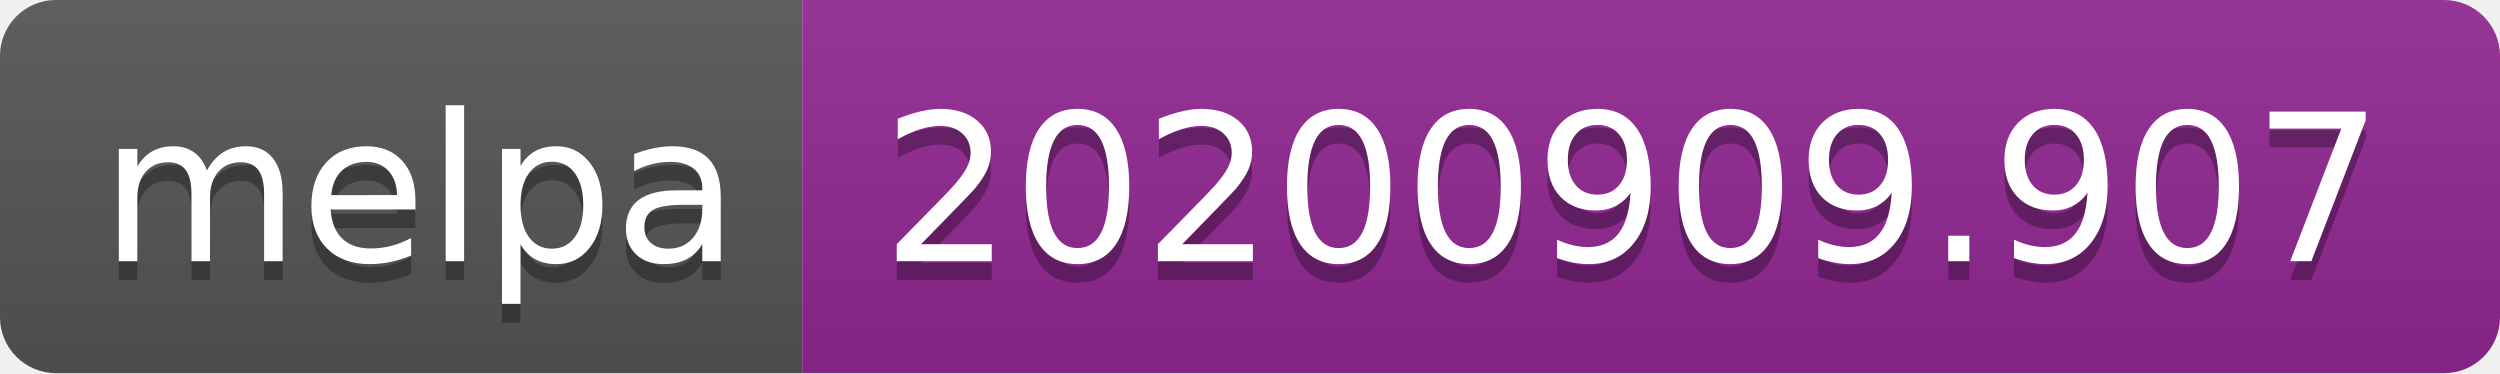
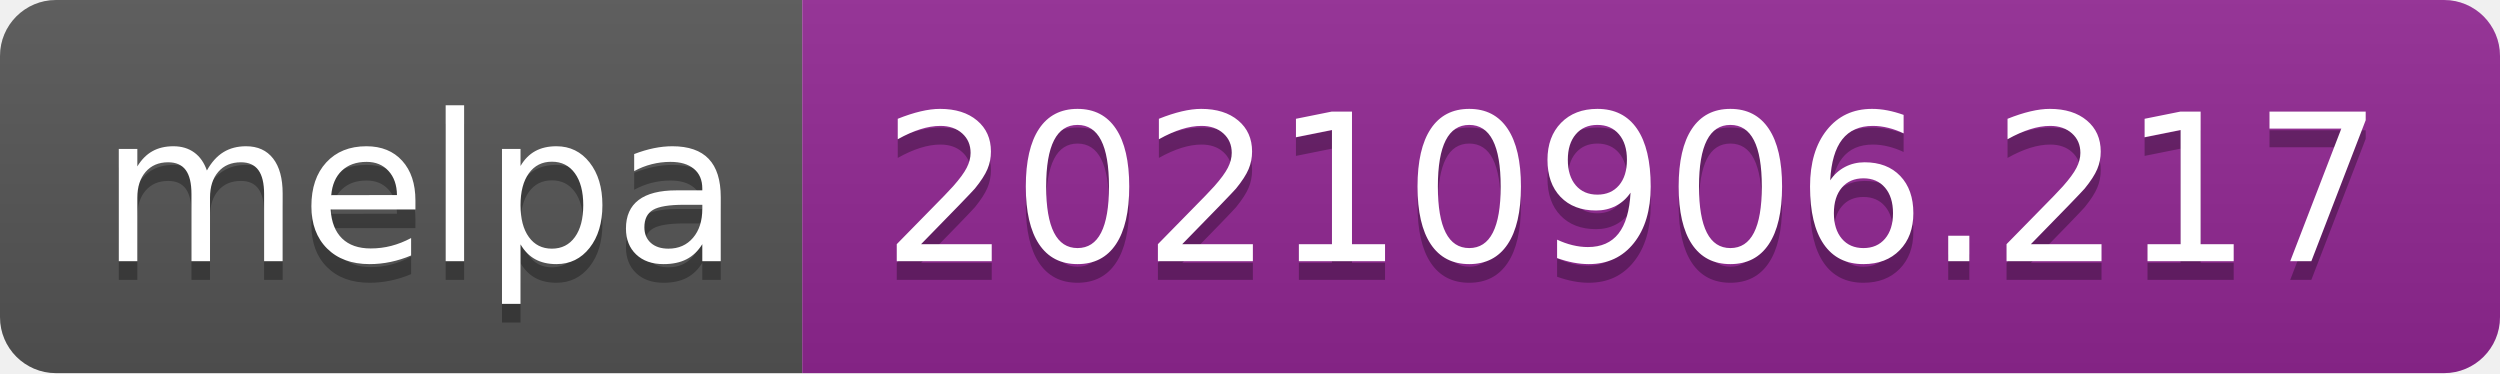
- <svg xmlns="http://www.w3.org/2000/svg" width="134" height="20" role="img" aria-label="melpa: 20200909.907">
+ <svg xmlns="http://www.w3.org/2000/svg" width="134" height="20" role="img" aria-label="melpa: 20210906.217">
  <linearGradient id="s" x2="0" y2="100%">
    <stop offset="0" stop-color="#bbb" stop-opacity=".1" />
    <stop offset="1" stop-opacity=".1" />
  </linearGradient>
  <clipPath id="r">
    <rect width="134" height="20" rx="3" fill="#fff" />
  </clipPath>
  <g clip-path="url(#r)">
    <rect width="43" height="20" fill="#555" />
    <rect x="43" width="91" height="20" fill="#922793" />
    <rect width="134" height="20" fill="url(#s)" />
  </g>
  <g fill="#fff" text-anchor="middle" font-family="Verdana,Geneva,DejaVu Sans,sans-serif" text-rendering="geometricPrecision" font-size="110">
    <text aria-hidden="true" x="225" y="150" fill="#010101" fill-opacity=".3" transform="scale(.1)" textLength="330">melpa</text>
    <text x="225" y="140" transform="scale(.1)" fill="#fff" textLength="330">melpa</text>
-     <text aria-hidden="true" x="875" y="150" fill="#010101" fill-opacity=".3" transform="scale(.1)" textLength="810">20200909.907</text>
-     <text x="875" y="140" transform="scale(.1)" fill="#fff" textLength="810">20200909.907</text>
+     <text aria-hidden="true" x="875" y="150" fill="#010101" fill-opacity=".3" transform="scale(.1)" textLength="810">20210906.217</text>
+     <text x="875" y="140" transform="scale(.1)" fill="#fff" textLength="810">20210906.217</text>
  </g>
</svg>
